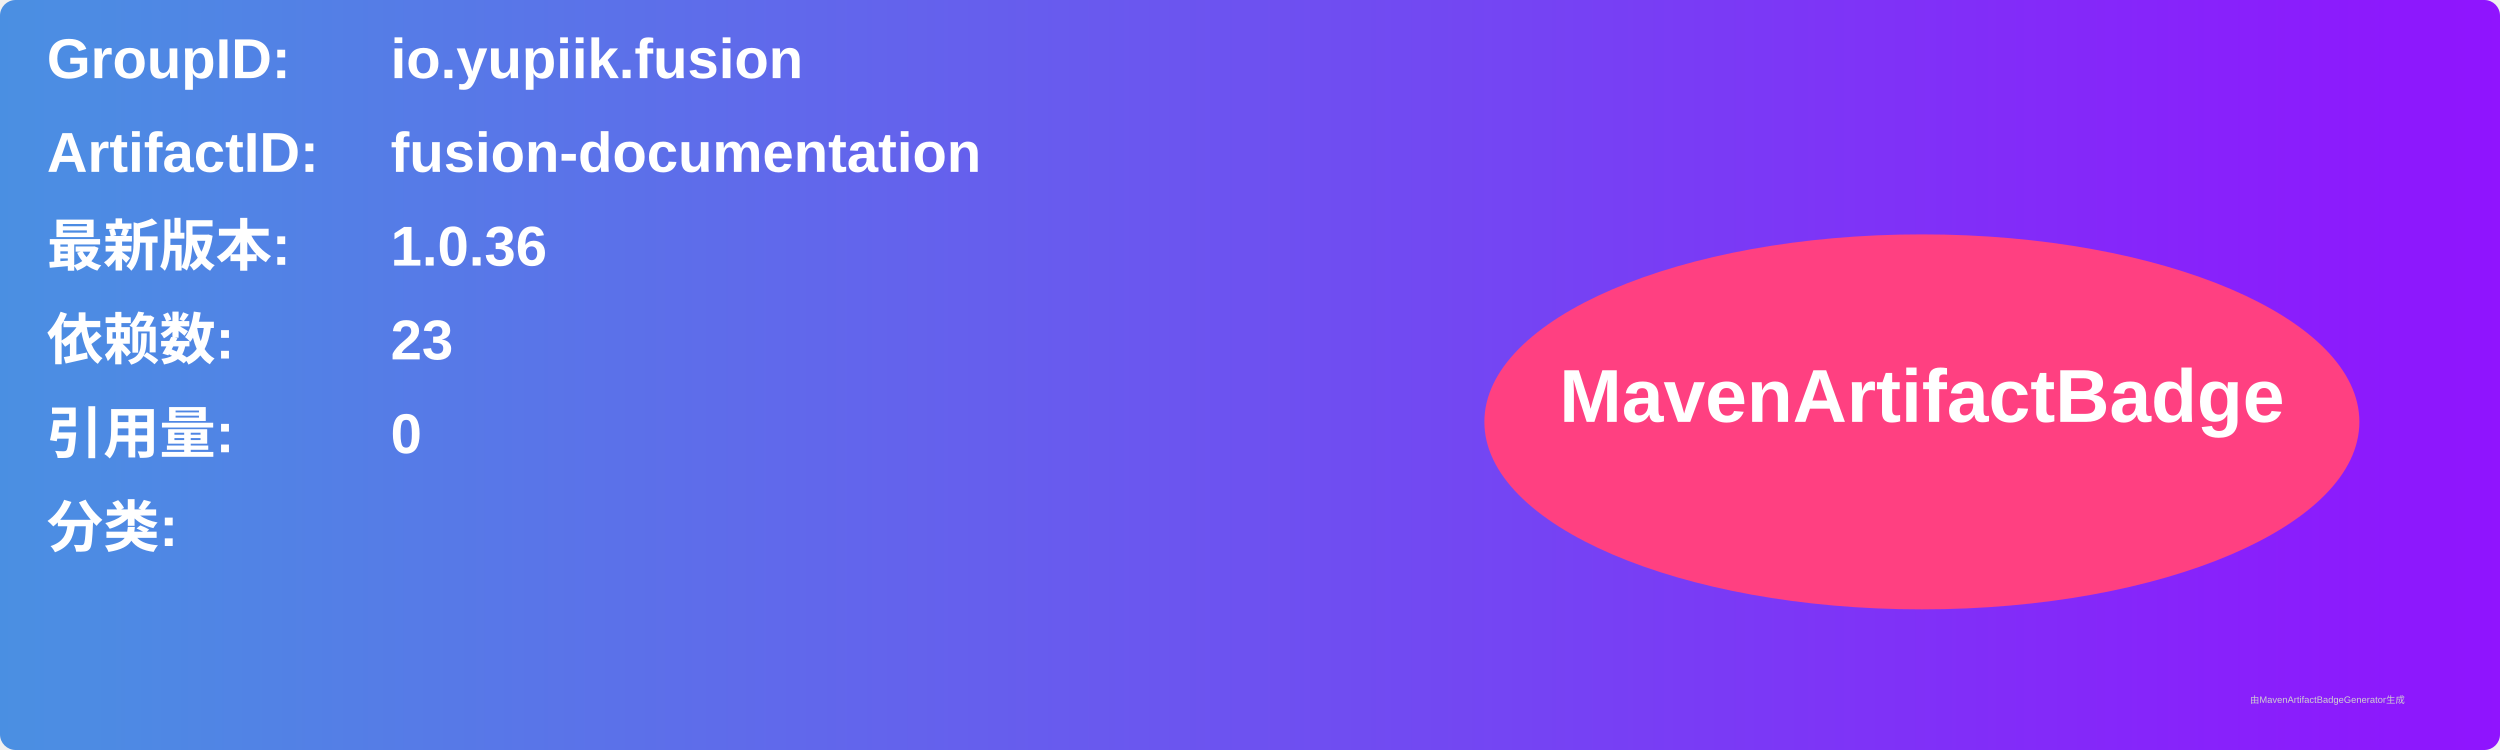
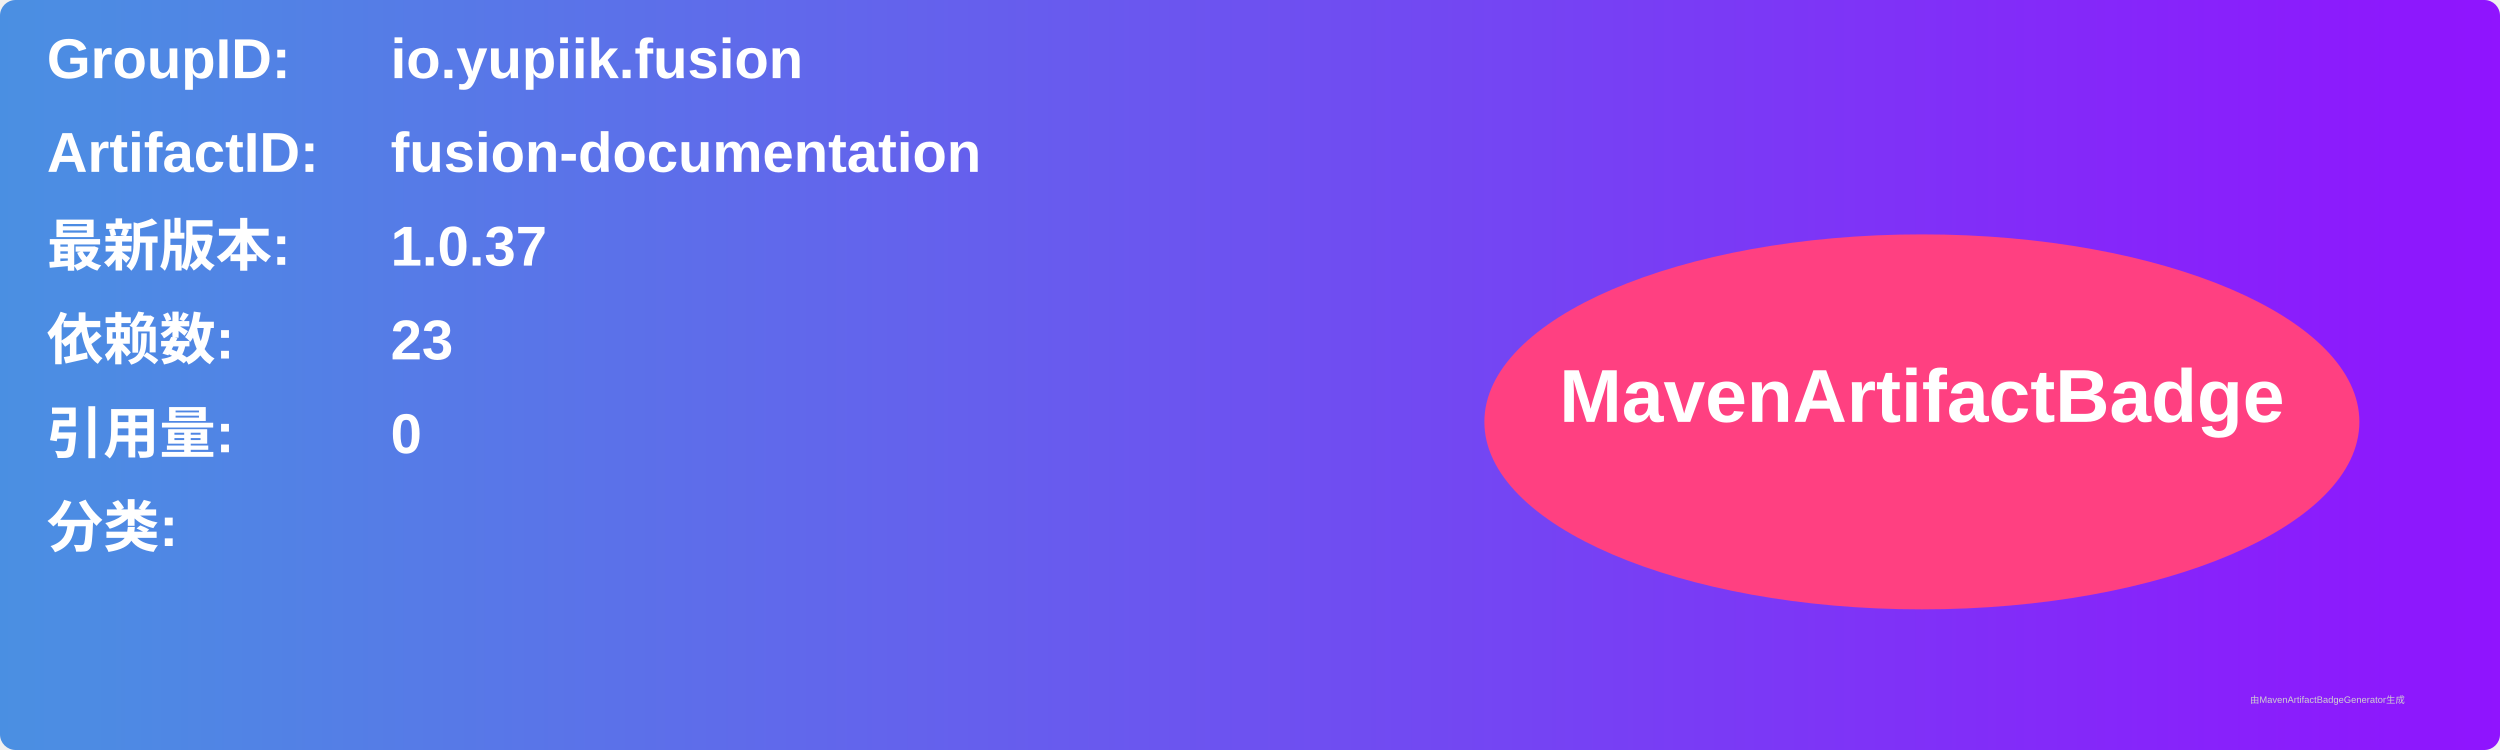
<svg xmlns="http://www.w3.org/2000/svg" width="800" height="240" viewBox="0 0 800 240">
  <linearGradient id="grad" x1="0%" y1="0%" x2="100%" y2="0%">
    <stop offset="0%" stop-color="#4a90e2" />
    <stop offset="100%" stop-color="#9013fe" />
  </linearGradient>
  <rect width="100%" height="100%" rx="5" ry="5" fill="url(#grad)" />
  <g transform="translate(15, 15)">
    <text x="0" y="10" font-family="Arial" font-size="18" fill="white" font-weight="bold" width="260">GroupID:</text>
    <text x="110" y="10" font-family="Arial" font-size="18" fill="white" font-weight="bold" width="460">io.yupiik.fusion</text>
    <text x="0" y="40" font-family="Arial" font-size="18" fill="white" font-weight="bold" width="260">ArtifactID:</text>
    <text x="110" y="40" font-family="Arial" font-size="18" fill="white" font-weight="bold" width="460">fusion-documentation</text>
    <text x="0" y="70" font-family="Arial" font-size="18" fill="white" font-weight="bold">最新版本:</text>
    <text x="110" y="70" font-family="Arial" font-size="18" fill="white" font-weight="bold">
-       <tspan font-weight="bold">1.0.36</tspan>
+       <tspan font-weight="bold">1.0.37</tspan>
    </text>
    <text x="0" y="100" font-family="Arial" font-size="18" fill="white" font-weight="bold">依赖数: </text>
    <text x="110" y="100" font-family="Arial" font-size="18" fill="white">
      <tspan font-weight="bold">23</tspan>
    </text>
    <text x="0" y="130" font-family="Arial" font-size="18" fill="white" font-weight="bold">引用量: </text>
    <text x="110" y="130" font-family="Arial" font-size="18" fill="white">
      <tspan font-weight="bold">0</tspan>
    </text>
    <text x="0" y="160" font-family="Arial" font-size="18" fill="white" font-weight="bold">分类:</text>
    <text x="10" y="190" font-family="Arial" font-size="10" fill="white">
      <tspan font-weight="bold" />
    </text>
    <ellipse cx="600" cy="120" rx="140" ry="60" fill="#ff4081" />
    <text x="600" y="120" text-anchor="middle" font-family="Arial" font-size="24" fill="white" font-weight="bold">MavenArtifactBadge</text>
  </g>
  <text x="720" y="225" font-family="Arial" font-size="3" fill="#d0d0d0">由MavenArtifactBadgeGenerator生成</text>
</svg>
